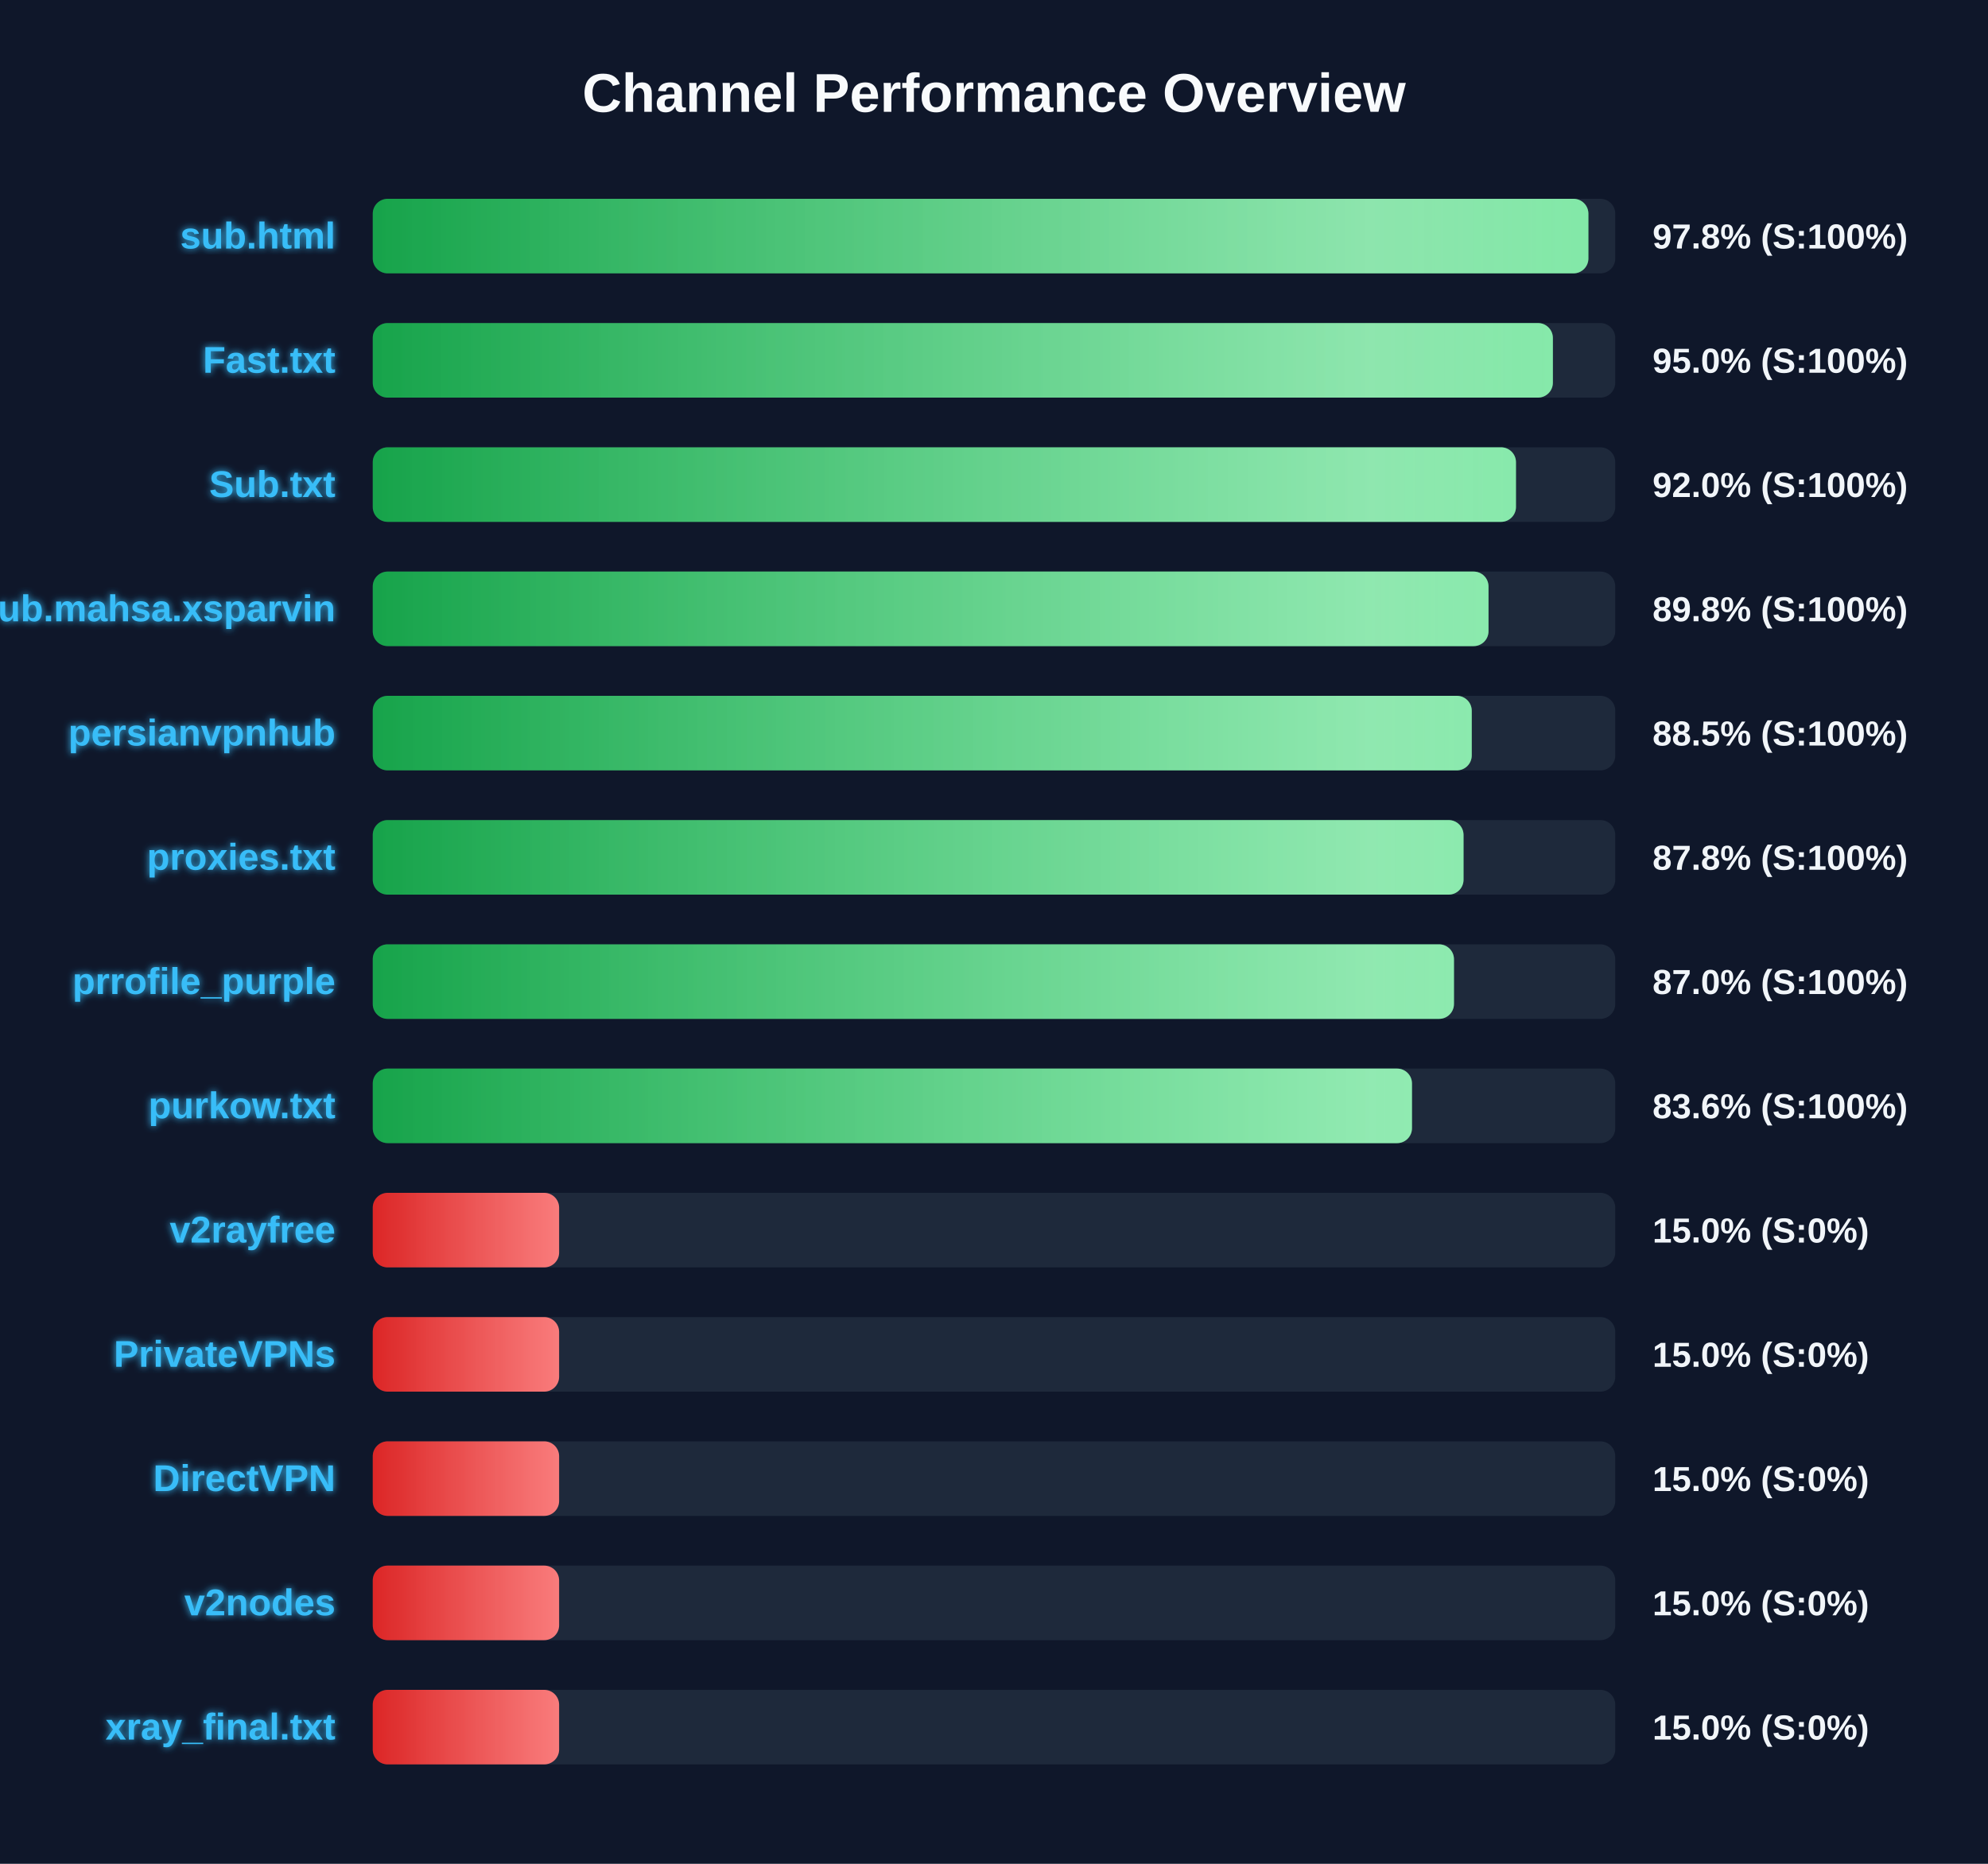
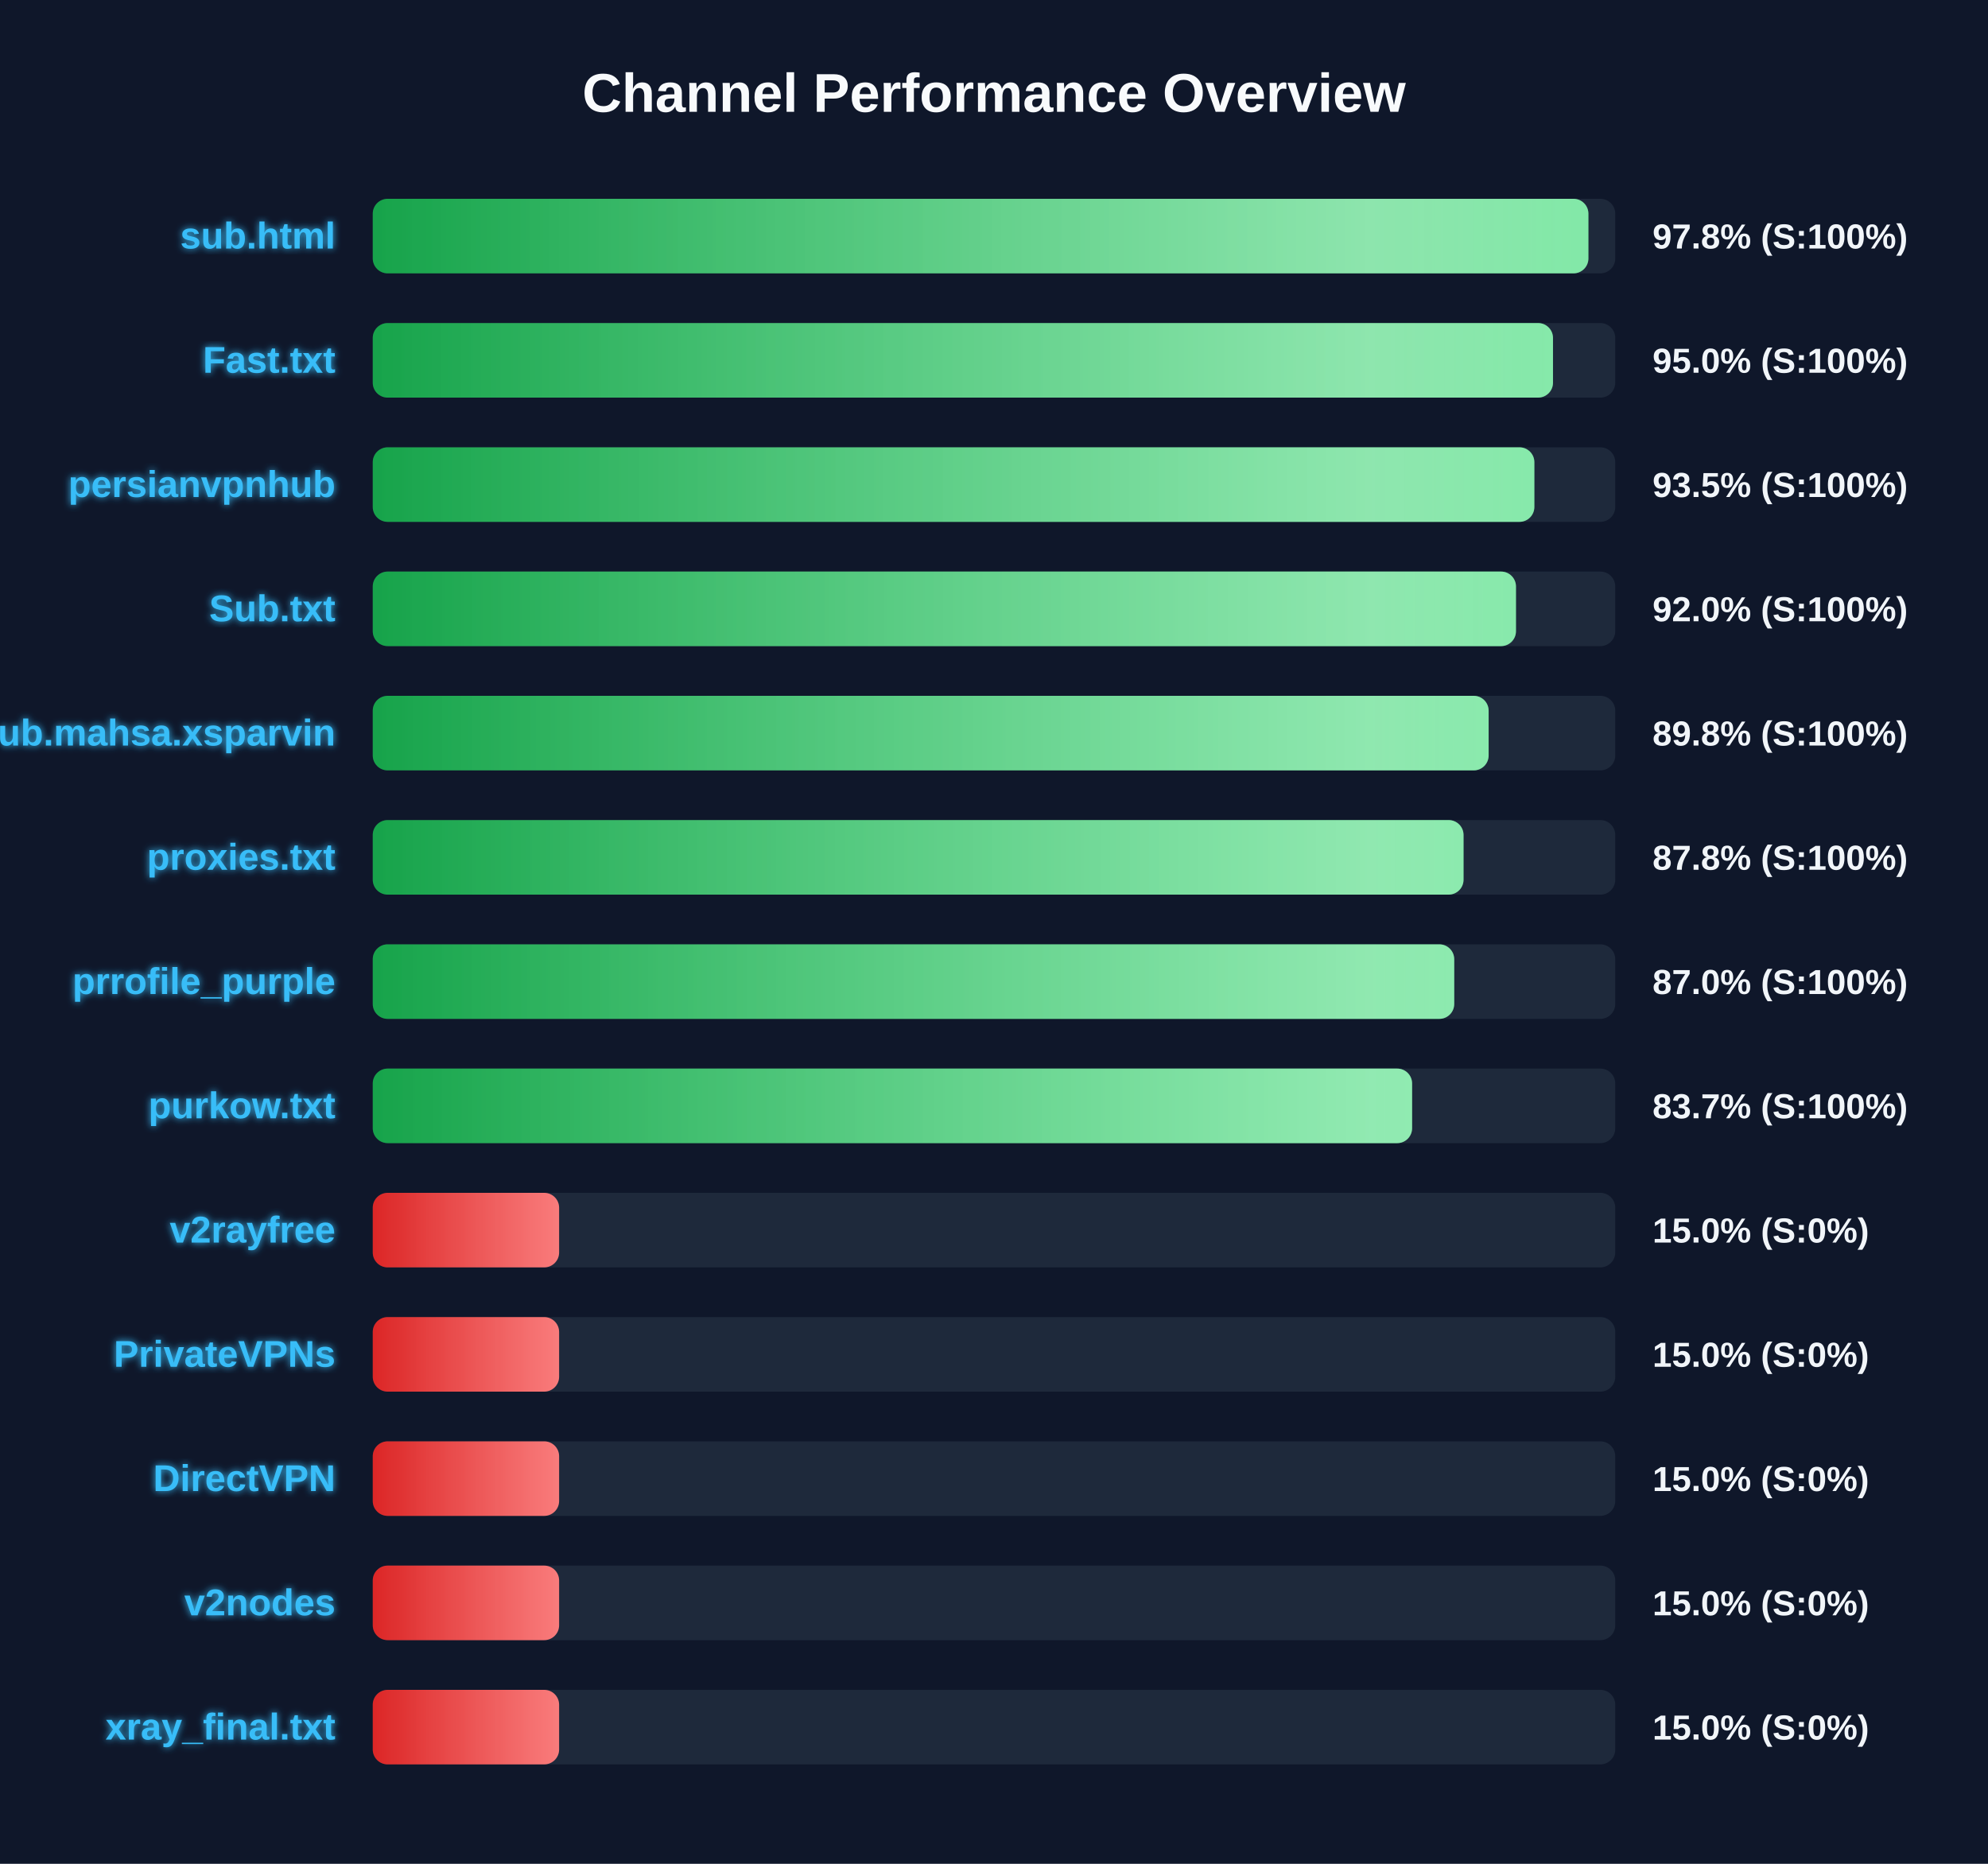
<svg xmlns="http://www.w3.org/2000/svg" width="800" height="750" version="1.1">
  <defs>
    <linearGradient id="grad-green" x1="0%" y1="0%" x2="100%" y2="0%">
      <stop offset="0%" stop-color="#16a34a" />
      <stop offset="100%" stop-color="#4ade80" />
    </linearGradient>
    <linearGradient id="grad-yellow" x1="0%" y1="0%" x2="100%" y2="0%">
      <stop offset="0%" stop-color="#ca8a04" />
      <stop offset="100%" stop-color="#fde047" />
    </linearGradient>
    <linearGradient id="grad-red" x1="0%" y1="0%" x2="100%" y2="0%">
      <stop offset="0%" stop-color="#dc2626" />
      <stop offset="100%" stop-color="#f87171" />
    </linearGradient>
    <linearGradient id="shimmer" x1="0%" y1="0%" x2="100%" y2="0%">
      <stop offset="0%" stop-color="rgba(255,255,255,0)" />
      <stop offset="50%" stop-color="rgba(255,255,255,0.4)" />
      <stop offset="100%" stop-color="rgba(255,255,255,0)" />
    </linearGradient>
    <filter id="glow" x="-20%" y="-20%" width="140%" height="140%">
      <feGaussianBlur stdDeviation="1.5" result="blur" />
      <feComposite in="SourceGraphic" in2="blur" operator="over" />
    </filter>
  </defs>
  <style>
        .bg-rect { fill: #0f172a; }
        .title { font: bold 22px 'Segoe UI', Arial, sans-serif; fill: #f8fafc; }
        .row { font: bold 15px 'Segoe UI', Arial, sans-serif; fill: #38bdf8; filter: url(#glow); }
        .score { font: bold 14px 'Segoe UI', Arial, sans-serif; fill: #f1f5f9; }
        @keyframes shimmer-anim {
            0% { transform: translateX(-100%); }
            100% { transform: translateX(200%); }
        }
        .shimmer-rect {
            animation: shimmer-anim 2.5s infinite linear;
        }
    </style>
  <rect width="100%" height="100%" class="bg-rect" />
  <text x="400" y="45" text-anchor="middle" class="title">Channel Performance Overview</text>
  <rect x="150" y="80" width="500" height="30" fill="#1e293b" rx="6" />
  <clipPath id="clip-0">
    <rect x="150" y="80" width="489.2" height="30" rx="6" />
  </clipPath>
  <rect x="150" y="80" width="489.2" height="30" fill="url(#grad-green)" rx="6" />
  <g clip-path="url(#clip-0)">
    <rect x="150" y="80" width="100%" height="30" fill="url(#shimmer)" class="shimmer-rect" />
  </g>
  <text x="135" y="100" text-anchor="end" class="row">sub.html</text>
  <text x="665" y="100" text-anchor="start" class="score">97.8% (S:100%)</text>
  <rect x="150" y="130" width="500" height="30" fill="#1e293b" rx="6" />
  <clipPath id="clip-1">
-     <rect x="150" y="130" width="474.9" height="30" rx="6" />
+     <rect x="150" y="130" width="474.95" height="30" rx="6" />
  </clipPath>
-   <rect x="150" y="130" width="474.9" height="30" fill="url(#grad-green)" rx="6" />
+   <rect x="150" y="130" width="474.95" height="30" fill="url(#grad-green)" rx="6" />
  <g clip-path="url(#clip-1)">
    <rect x="150" y="130" width="100%" height="30" fill="url(#shimmer)" class="shimmer-rect" />
  </g>
  <text x="135" y="150" text-anchor="end" class="row">Fast.txt</text>
  <text x="665" y="150" text-anchor="start" class="score">95.0% (S:100%)</text>
  <rect x="150" y="180" width="500" height="30" fill="#1e293b" rx="6" />
  <clipPath id="clip-2">
-     <rect x="150" y="180" width="460.05" height="30" rx="6" />
+     <rect x="150" y="180" width="467.45" height="30" rx="6" />
  </clipPath>
-   <rect x="150" y="180" width="460.05" height="30" fill="url(#grad-green)" rx="6" />
+   <rect x="150" y="180" width="467.45" height="30" fill="url(#grad-green)" rx="6" />
  <g clip-path="url(#clip-2)">
    <rect x="150" y="180" width="100%" height="30" fill="url(#shimmer)" class="shimmer-rect" />
  </g>
-   <text x="135" y="200" text-anchor="end" class="row">Sub.txt</text>
-   <text x="665" y="200" text-anchor="start" class="score">92.0% (S:100%)</text>
+   <text x="135" y="200" text-anchor="end" class="row">persianvpnhub</text>
+   <text x="665" y="200" text-anchor="start" class="score">93.5% (S:100%)</text>
  <rect x="150" y="230" width="500" height="30" fill="#1e293b" rx="6" />
  <clipPath id="clip-3">
-     <rect x="150" y="230" width="449.0" height="30" rx="6" />
+     <rect x="150" y="230" width="460.05" height="30" rx="6" />
  </clipPath>
-   <rect x="150" y="230" width="449.0" height="30" fill="url(#grad-green)" rx="6" />
+   <rect x="150" y="230" width="460.05" height="30" fill="url(#grad-green)" rx="6" />
  <g clip-path="url(#clip-3)">
    <rect x="150" y="230" width="100%" height="30" fill="url(#shimmer)" class="shimmer-rect" />
  </g>
-   <text x="135" y="250" text-anchor="end" class="row">Sub.mahsa.xsparvin</text>
-   <text x="665" y="250" text-anchor="start" class="score">89.8% (S:100%)</text>
+   <text x="135" y="250" text-anchor="end" class="row">Sub.txt</text>
+   <text x="665" y="250" text-anchor="start" class="score">92.0% (S:100%)</text>
  <rect x="150" y="280" width="500" height="30" fill="#1e293b" rx="6" />
  <clipPath id="clip-4">
-     <rect x="150" y="280" width="442.25" height="30" rx="6" />
+     <rect x="150" y="280" width="449.05" height="30" rx="6" />
  </clipPath>
-   <rect x="150" y="280" width="442.25" height="30" fill="url(#grad-green)" rx="6" />
+   <rect x="150" y="280" width="449.05" height="30" fill="url(#grad-green)" rx="6" />
  <g clip-path="url(#clip-4)">
    <rect x="150" y="280" width="100%" height="30" fill="url(#shimmer)" class="shimmer-rect" />
  </g>
-   <text x="135" y="300" text-anchor="end" class="row">persianvpnhub</text>
-   <text x="665" y="300" text-anchor="start" class="score">88.5% (S:100%)</text>
+   <text x="135" y="300" text-anchor="end" class="row">Sub.mahsa.xsparvin</text>
+   <text x="665" y="300" text-anchor="start" class="score">89.8% (S:100%)</text>
  <rect x="150" y="330" width="500" height="30" fill="#1e293b" rx="6" />
  <clipPath id="clip-5">
    <rect x="150" y="330" width="438.95" height="30" rx="6" />
  </clipPath>
  <rect x="150" y="330" width="438.95" height="30" fill="url(#grad-green)" rx="6" />
  <g clip-path="url(#clip-5)">
    <rect x="150" y="330" width="100%" height="30" fill="url(#shimmer)" class="shimmer-rect" />
  </g>
  <text x="135" y="350" text-anchor="end" class="row">proxies.txt</text>
  <text x="665" y="350" text-anchor="start" class="score">87.8% (S:100%)</text>
  <rect x="150" y="380" width="500" height="30" fill="#1e293b" rx="6" />
  <clipPath id="clip-6">
-     <rect x="150" y="380" width="435.1" height="30" rx="6" />
+     <rect x="150" y="380" width="435.2" height="30" rx="6" />
  </clipPath>
-   <rect x="150" y="380" width="435.1" height="30" fill="url(#grad-green)" rx="6" />
+   <rect x="150" y="380" width="435.2" height="30" fill="url(#grad-green)" rx="6" />
  <g clip-path="url(#clip-6)">
    <rect x="150" y="380" width="100%" height="30" fill="url(#shimmer)" class="shimmer-rect" />
  </g>
  <text x="135" y="400" text-anchor="end" class="row">prrofile_purple</text>
  <text x="665" y="400" text-anchor="start" class="score">87.0% (S:100%)</text>
  <rect x="150" y="430" width="500" height="30" fill="#1e293b" rx="6" />
  <clipPath id="clip-7">
-     <rect x="150" y="430" width="418.2" height="30" rx="6" />
+     <rect x="150" y="430" width="418.25" height="30" rx="6" />
  </clipPath>
-   <rect x="150" y="430" width="418.2" height="30" fill="url(#grad-green)" rx="6" />
+   <rect x="150" y="430" width="418.25" height="30" fill="url(#grad-green)" rx="6" />
  <g clip-path="url(#clip-7)">
    <rect x="150" y="430" width="100%" height="30" fill="url(#shimmer)" class="shimmer-rect" />
  </g>
  <text x="135" y="450" text-anchor="end" class="row">purkow.txt</text>
-   <text x="665" y="450" text-anchor="start" class="score">83.6% (S:100%)</text>
+   <text x="665" y="450" text-anchor="start" class="score">83.7% (S:100%)</text>
  <rect x="150" y="480" width="500" height="30" fill="#1e293b" rx="6" />
  <clipPath id="clip-8">
    <rect x="150" y="480" width="75.0" height="30" rx="6" />
  </clipPath>
  <rect x="150" y="480" width="75.0" height="30" fill="url(#grad-red)" rx="6" />
  <g clip-path="url(#clip-8)">
    <rect x="150" y="480" width="100%" height="30" fill="url(#shimmer)" class="shimmer-rect" />
  </g>
  <text x="135" y="500" text-anchor="end" class="row">v2rayfree</text>
  <text x="665" y="500" text-anchor="start" class="score">15.0% (S:0%)</text>
  <rect x="150" y="530" width="500" height="30" fill="#1e293b" rx="6" />
  <clipPath id="clip-9">
    <rect x="150" y="530" width="75.0" height="30" rx="6" />
  </clipPath>
  <rect x="150" y="530" width="75.0" height="30" fill="url(#grad-red)" rx="6" />
  <g clip-path="url(#clip-9)">
    <rect x="150" y="530" width="100%" height="30" fill="url(#shimmer)" class="shimmer-rect" />
  </g>
  <text x="135" y="550" text-anchor="end" class="row">PrivateVPNs</text>
  <text x="665" y="550" text-anchor="start" class="score">15.0% (S:0%)</text>
  <rect x="150" y="580" width="500" height="30" fill="#1e293b" rx="6" />
  <clipPath id="clip-10">
    <rect x="150" y="580" width="75.0" height="30" rx="6" />
  </clipPath>
  <rect x="150" y="580" width="75.0" height="30" fill="url(#grad-red)" rx="6" />
  <g clip-path="url(#clip-10)">
    <rect x="150" y="580" width="100%" height="30" fill="url(#shimmer)" class="shimmer-rect" />
  </g>
  <text x="135" y="600" text-anchor="end" class="row">DirectVPN</text>
  <text x="665" y="600" text-anchor="start" class="score">15.0% (S:0%)</text>
  <rect x="150" y="630" width="500" height="30" fill="#1e293b" rx="6" />
  <clipPath id="clip-11">
    <rect x="150" y="630" width="75.0" height="30" rx="6" />
  </clipPath>
  <rect x="150" y="630" width="75.0" height="30" fill="url(#grad-red)" rx="6" />
  <g clip-path="url(#clip-11)">
    <rect x="150" y="630" width="100%" height="30" fill="url(#shimmer)" class="shimmer-rect" />
  </g>
  <text x="135" y="650" text-anchor="end" class="row">v2nodes</text>
  <text x="665" y="650" text-anchor="start" class="score">15.0% (S:0%)</text>
  <rect x="150" y="680" width="500" height="30" fill="#1e293b" rx="6" />
  <clipPath id="clip-12">
    <rect x="150" y="680" width="75.0" height="30" rx="6" />
  </clipPath>
  <rect x="150" y="680" width="75.0" height="30" fill="url(#grad-red)" rx="6" />
  <g clip-path="url(#clip-12)">
    <rect x="150" y="680" width="100%" height="30" fill="url(#shimmer)" class="shimmer-rect" />
  </g>
  <text x="135" y="700" text-anchor="end" class="row">xray_final.txt</text>
  <text x="665" y="700" text-anchor="start" class="score">15.0% (S:0%)</text>
</svg>
